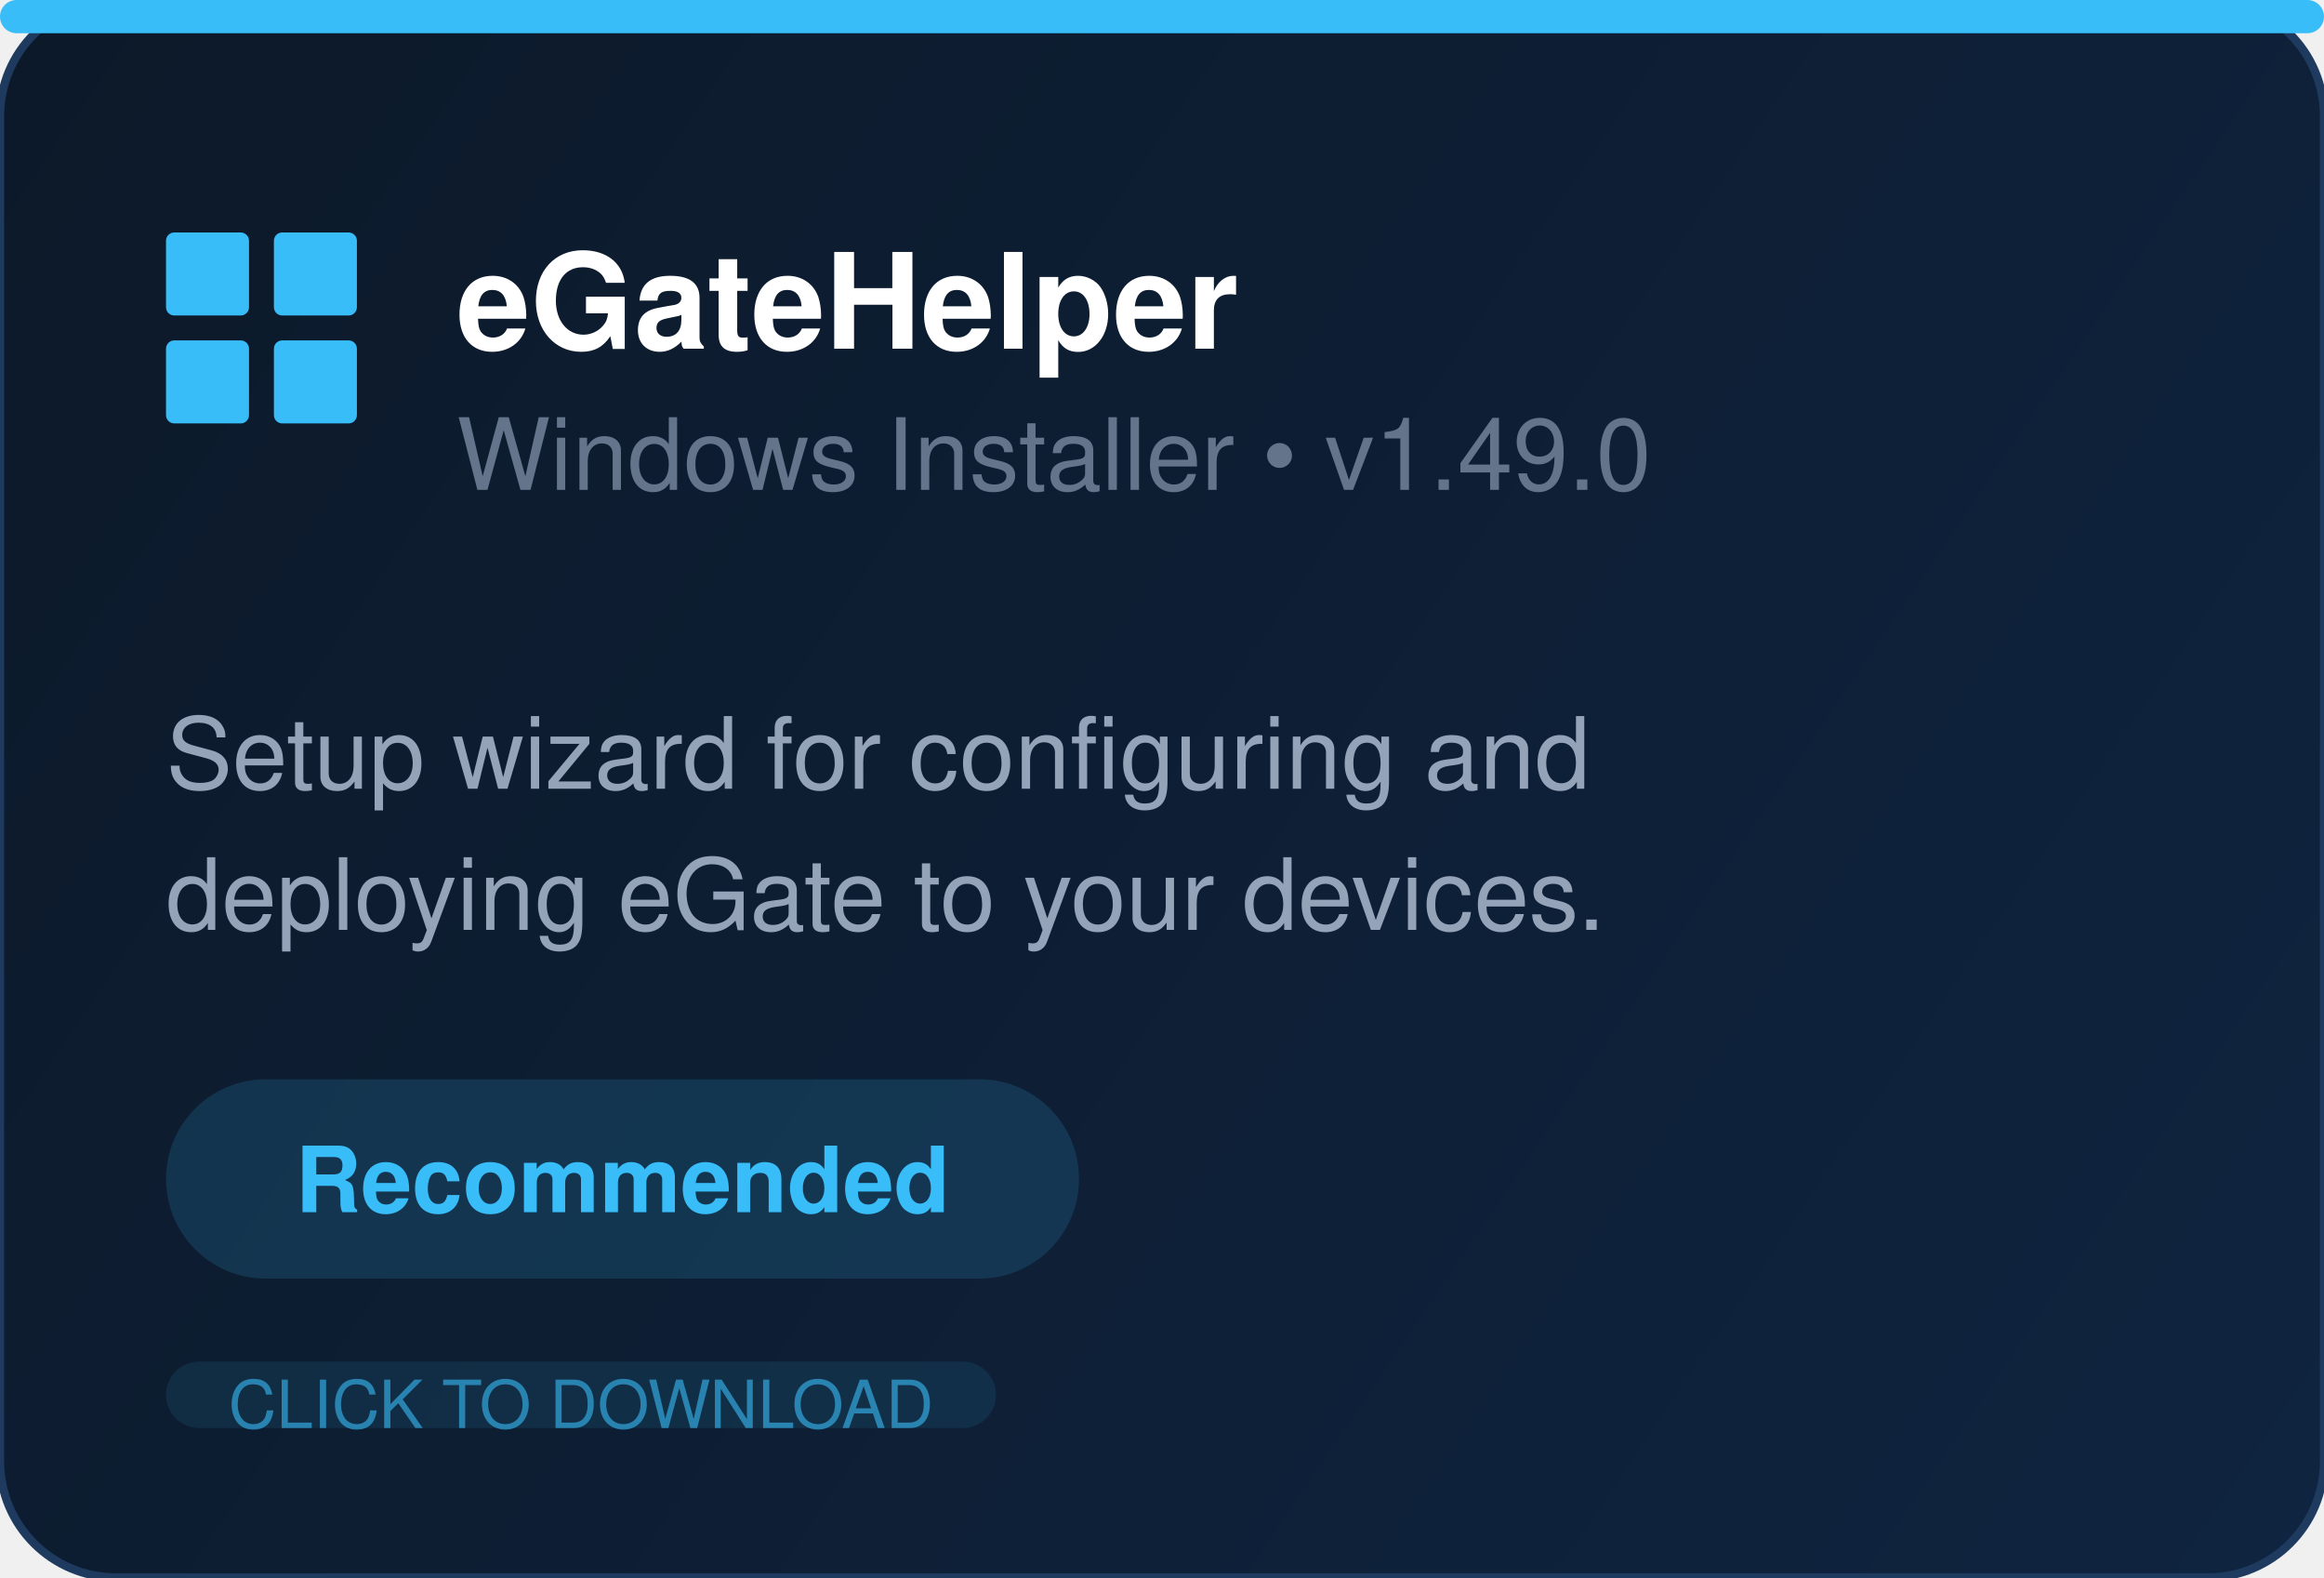
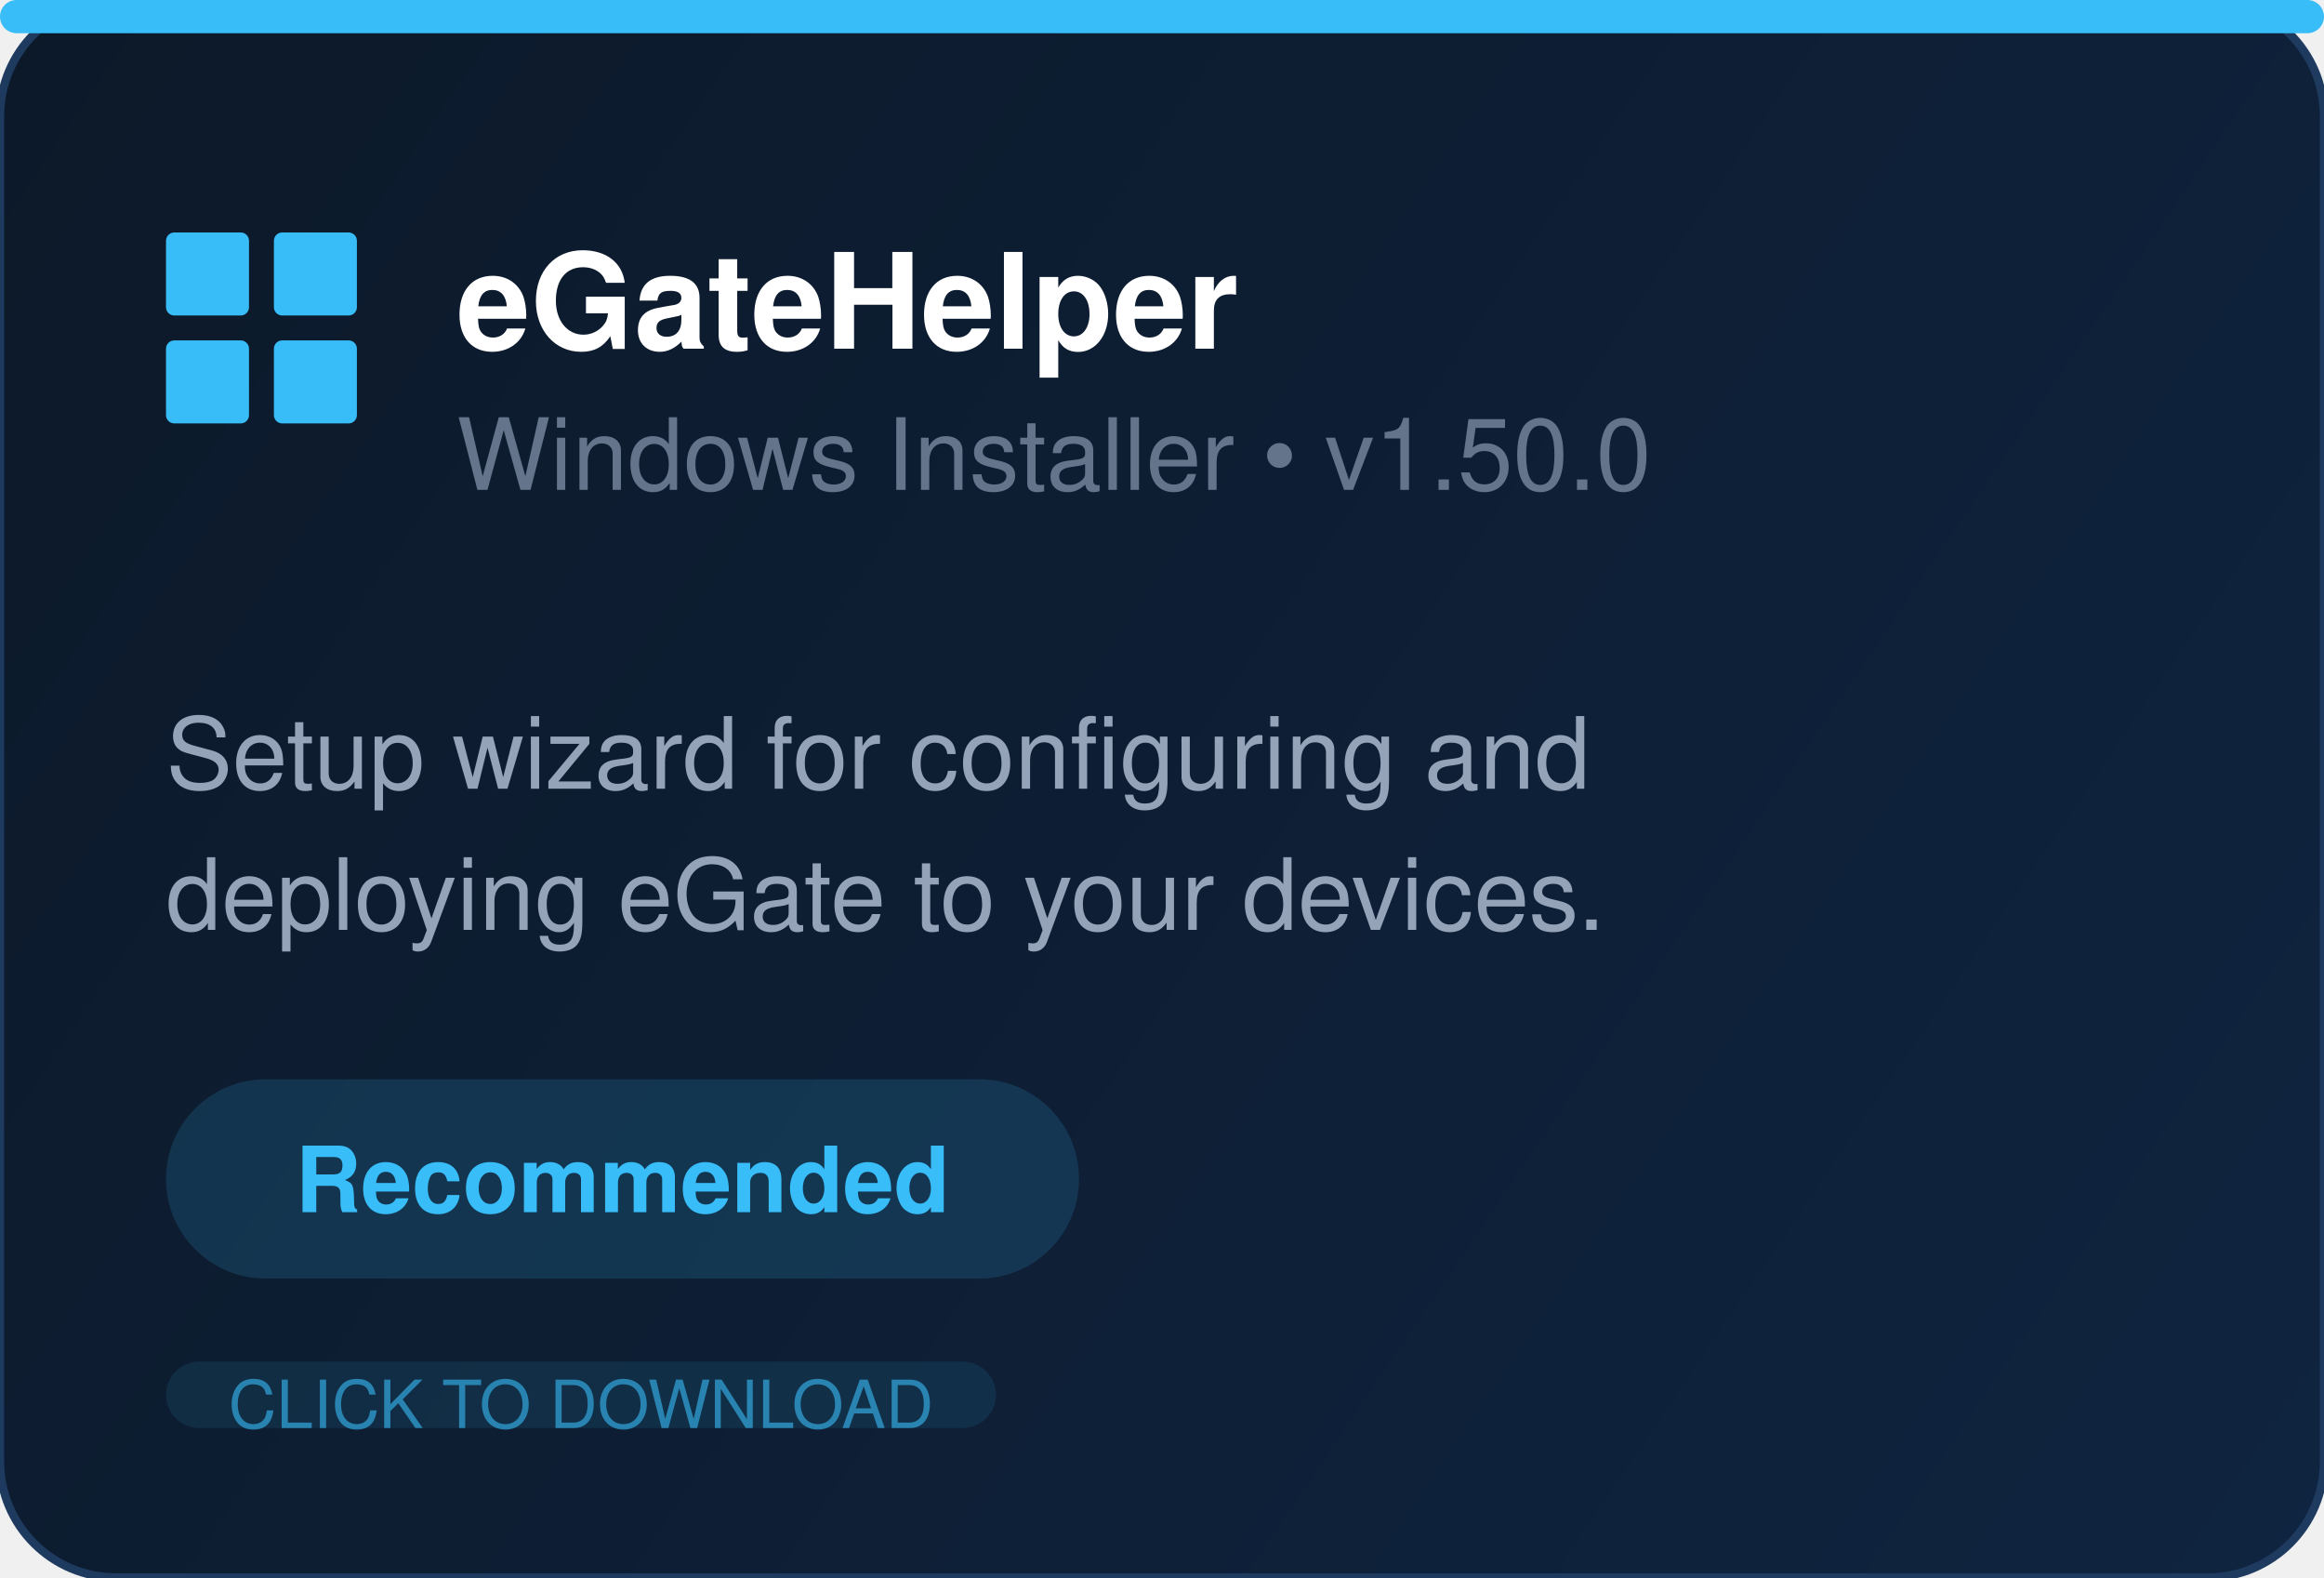
<svg xmlns="http://www.w3.org/2000/svg" width="280" height="190" fill="none">
  <defs>
    <linearGradient id="bg" x1="0" y1="0" x2="280" y2="190" gradientUnits="userSpaceOnUse">
      <stop offset="0%" stop-color="#0c1929" />
      <stop offset="100%" stop-color="#0f2440" />
    </linearGradient>
  </defs>
  <rect width="280" height="190" rx="14" fill="url(#bg)" stroke="#1e3a5f" stroke-width="1" />
  <rect x="0" y="0" width="280" height="4" rx="2" fill="#38bdf8" />
  <g transform="translate(20, 28)" fill="#38bdf8">
    <rect x="0" y="0" width="10" height="10" rx="1" />
    <rect x="13" y="0" width="10" height="10" rx="1" />
    <rect x="0" y="13" width="10" height="10" rx="1" />
    <rect x="13" y="13" width="10" height="10" rx="1" />
  </g>
  <text x="55" y="42" font-family="Segoe UI, Helvetica, Arial, sans-serif" font-size="16" font-weight="700" fill="white">eGateHelper</text>
-   <text x="55" y="59" font-family="Segoe UI, Helvetica, Arial, sans-serif" font-size="12" fill="#64748b">Windows Installer  •  v1.49.0</text>
+   <text x="55" y="59" font-family="Segoe UI, Helvetica, Arial, sans-serif" font-size="12" fill="#64748b">Windows Installer  •  v1.50.0</text>
  <text x="20" y="95" font-family="Segoe UI, Helvetica, Arial, sans-serif" font-size="12" fill="#94a3b8">Setup wizard for configuring and</text>
  <text x="20" y="112" font-family="Segoe UI, Helvetica, Arial, sans-serif" font-size="12" fill="#94a3b8">deploying eGate to your devices.</text>
  <rect x="20" y="130" width="110" height="24" rx="12" fill="#38bdf8" opacity="0.15" />
  <text x="75" y="146" text-anchor="middle" font-family="Segoe UI, Helvetica, Arial, sans-serif" font-size="11" font-weight="600" fill="#38bdf8">Recommended</text>
  <rect x="20" y="164" width="100" height="8" rx="4" fill="#38bdf8" opacity="0.1" />
  <text x="70" y="172" text-anchor="middle" font-family="Segoe UI, Helvetica, Arial, sans-serif" font-size="8" fill="#38bdf8" opacity="0.6">CLICK TO DOWNLOAD</text>
</svg>
